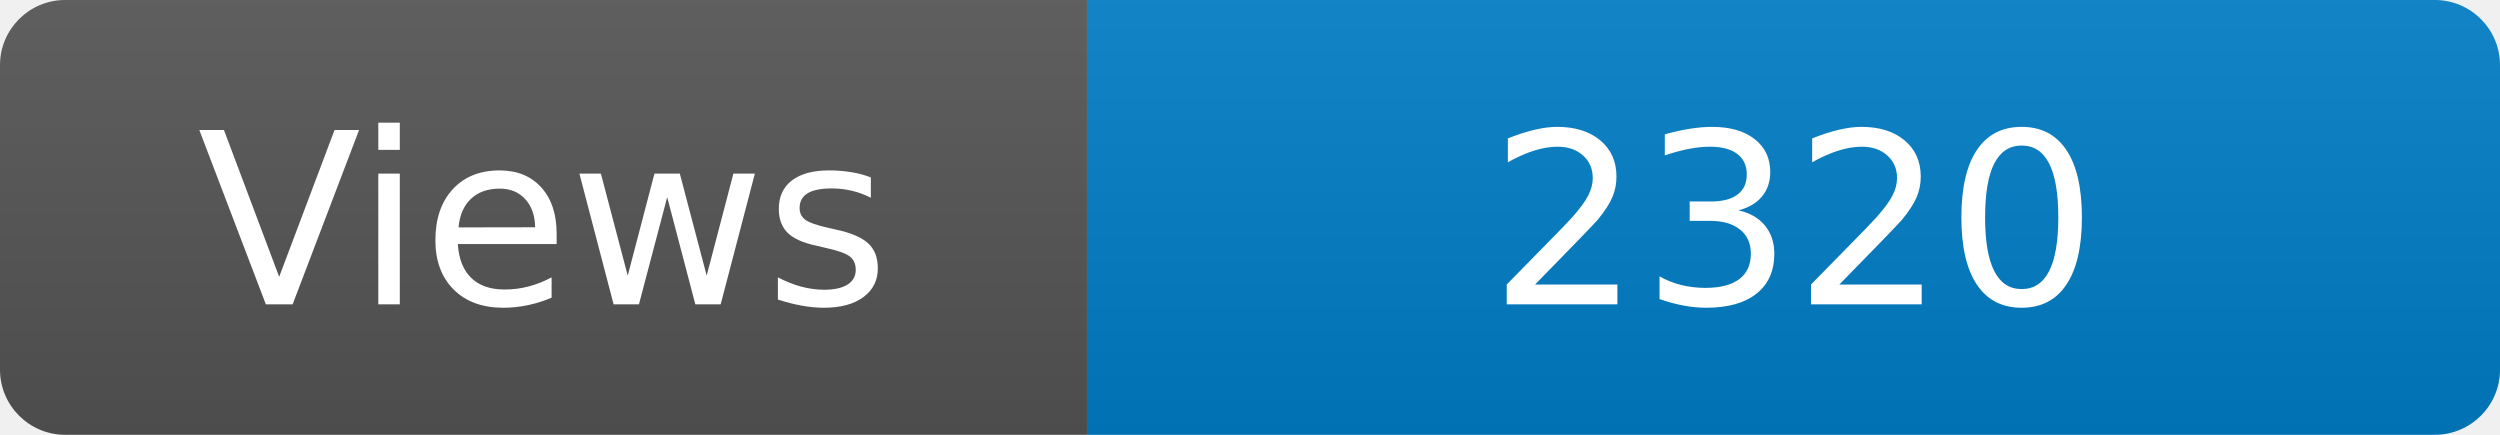
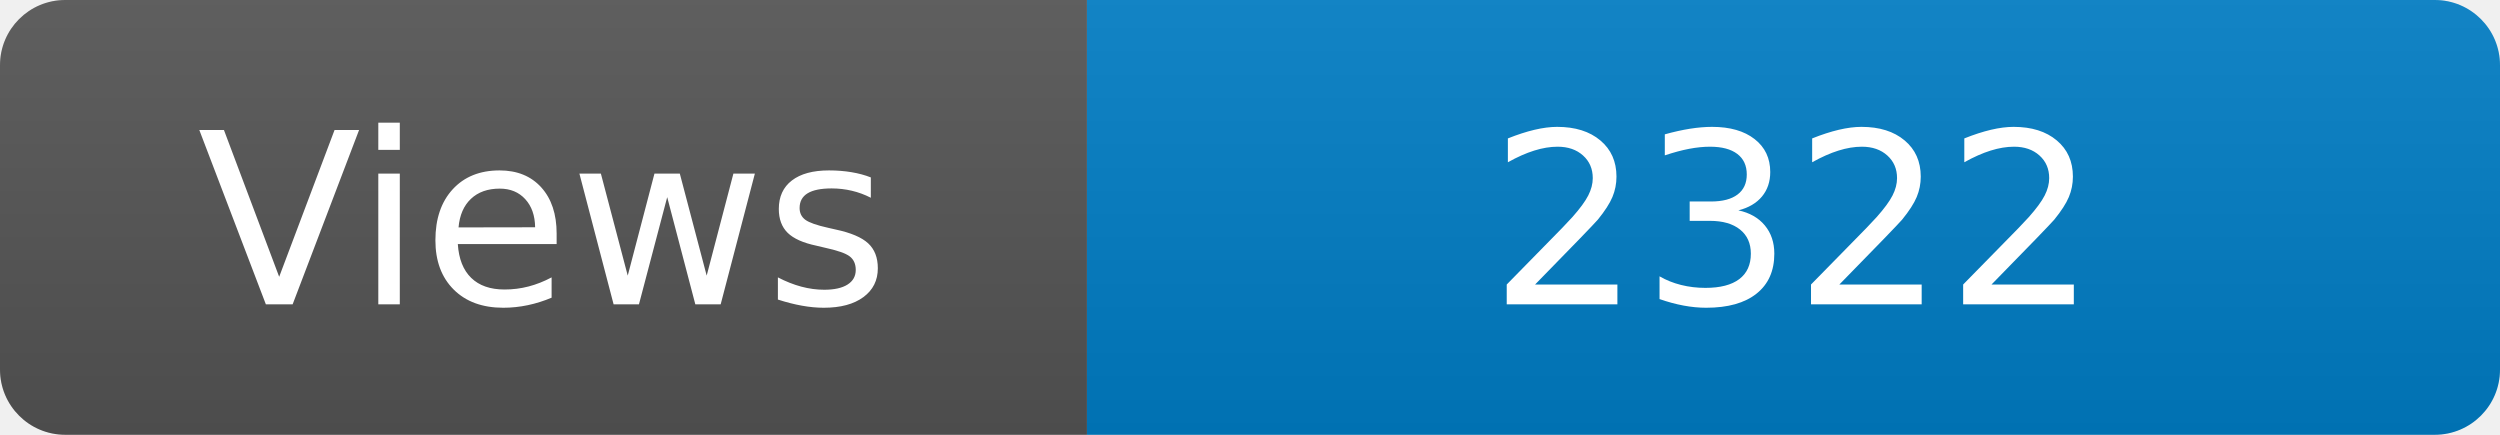
<svg xmlns="http://www.w3.org/2000/svg" width="115" height="20" role="img" aria-label="Maintained?: yes">
  <linearGradient id="s" x2="0" y2="100%">
    <stop offset="0" stop-color="#bbb" stop-opacity=".1" />
    <stop offset="1" stop-opacity=".1" />
  </linearGradient>
  <clipPath id="r">
    <rect width="115" height="20" rx="3" fill="#fff" />
  </clipPath>
  <g clip-path="url(#r)">
    <rect width="50" height="20" fill="#555" />
    <rect x="50" width="160" height="20" fill="#007ec6" />
    <rect width="115" height="20" fill="url(#s)" />
  </g>
  <g fill="#fff" text-anchor="middle" font-family="Verdana,Geneva,DejaVu Sans,sans-serif" font-size="110">
    <text x="250" y="140" transform="scale(.1)" fill="#fff">Views</text>
-     <text x="825" y="140" transform="scale(.1)" fill="#fff">2320</text>
+     <text x="825" y="140" transform="scale(.1)" fill="#fff">2322</text>
  </g>
</svg>
